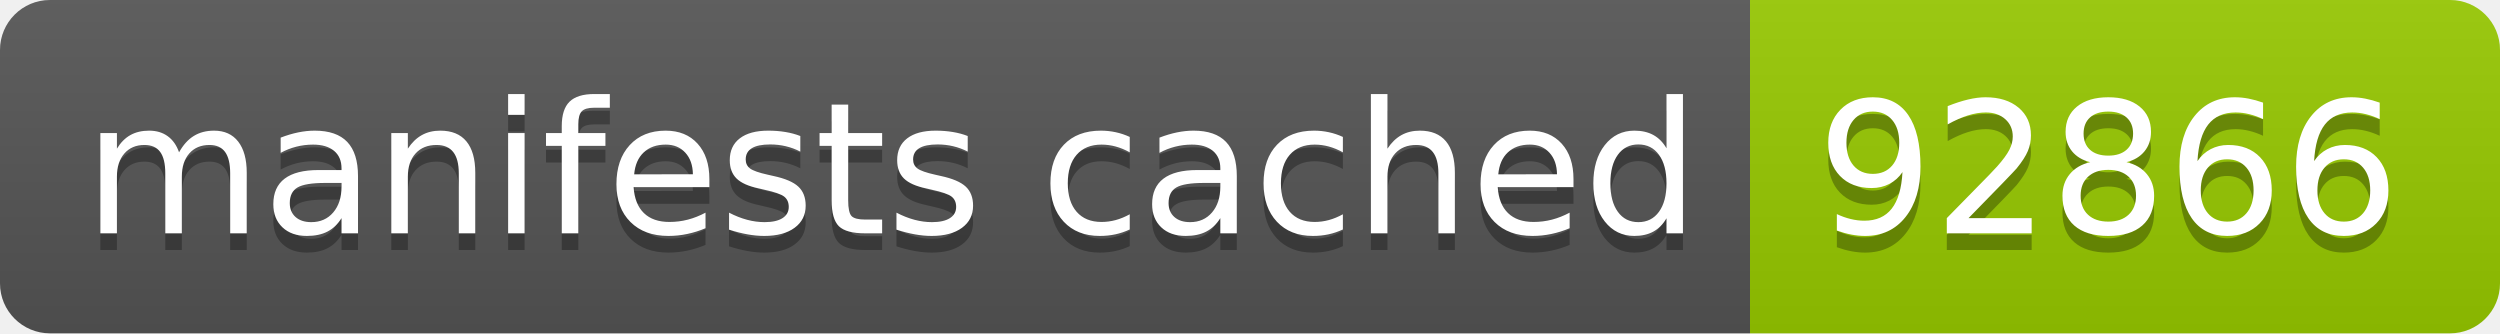
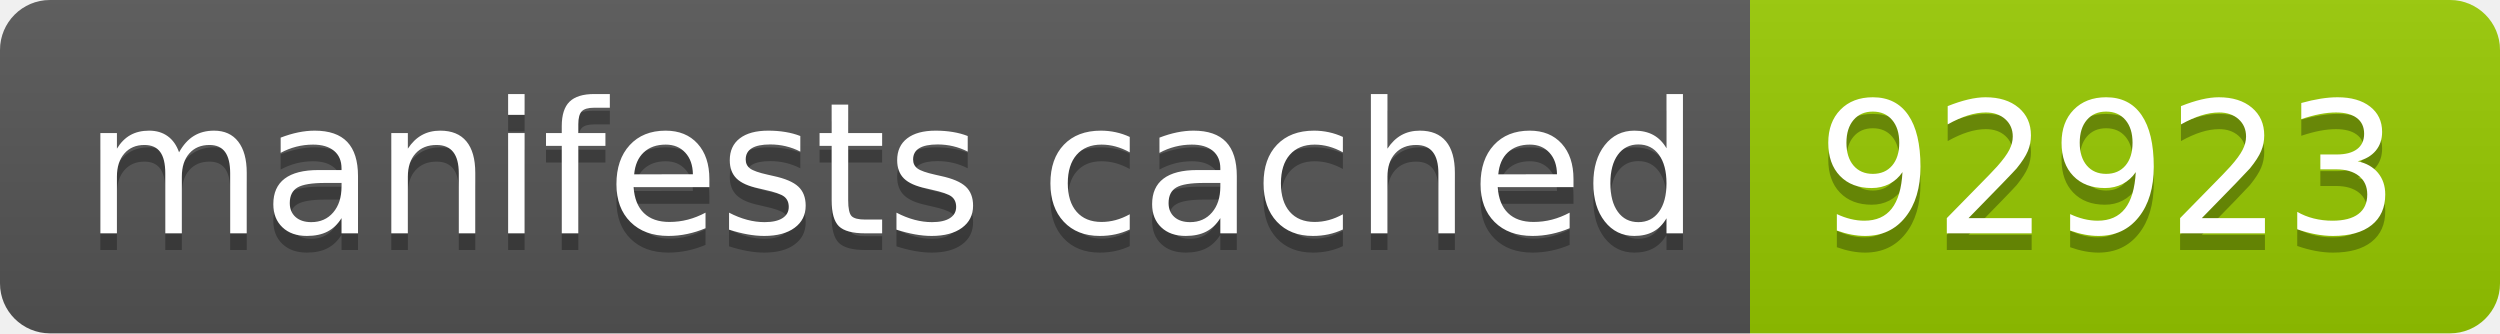
- <svg xmlns="http://www.w3.org/2000/svg" width="150" height="20" role="img" aria-label="manifests cached: 92866">
+ <svg xmlns="http://www.w3.org/2000/svg" width="150" height="20" role="img" aria-label="manifests cached: 92923">
  <linearGradient id="s" x2="0" y2="100%">
    <stop offset="0" stop-color="#bbb" stop-opacity=".1" />
    <stop offset="1" stop-opacity=".1" />
  </linearGradient>
  <clipPath id="r">
    <rect width="150" height="20" rx="3" fill="#fff" />
  </clipPath>
  <g clip-path="url(#r)">
    <rect width="105" height="20" fill="#555" />
    <rect x="105" width="45" height="20" fill="#97ca00" />
    <rect width="150" height="20" fill="url(#s)" />
  </g>
  <g fill="#fff" text-anchor="middle" font-family="Verdana,Geneva,DejaVu Sans,sans-serif" text-rendering="geometricPrecision" font-size="110">
    <text aria-hidden="true" x="535" y="150" fill="#010101" fill-opacity=".3" transform="scale(.1)" textLength="950">manifests cached</text>
    <text x="535" y="140" transform="scale(.1)" fill="#fff" textLength="950">manifests cached</text>
-     <text aria-hidden="true" x="1265" y="150" fill="#010101" fill-opacity=".3" transform="scale(.1)" textLength="350">92866</text>
-     <text x="1265" y="140" transform="scale(.1)" fill="#fff" textLength="350">92866</text>
+     <text aria-hidden="true" x="1265" y="150" fill="#010101" fill-opacity=".3" transform="scale(.1)" textLength="350">92923</text>
+     <text x="1265" y="140" transform="scale(.1)" fill="#fff" textLength="350">92923</text>
  </g>
</svg>
